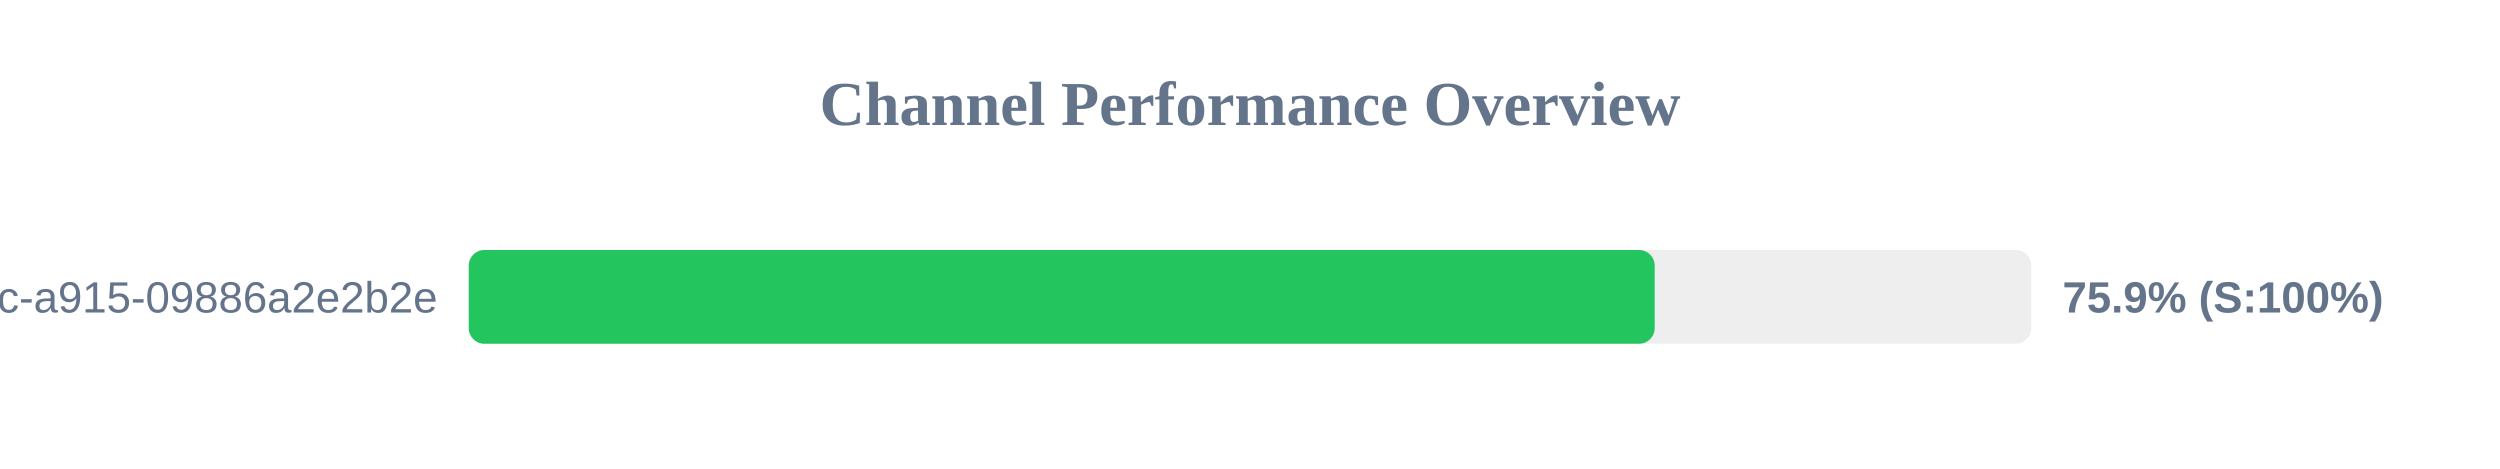
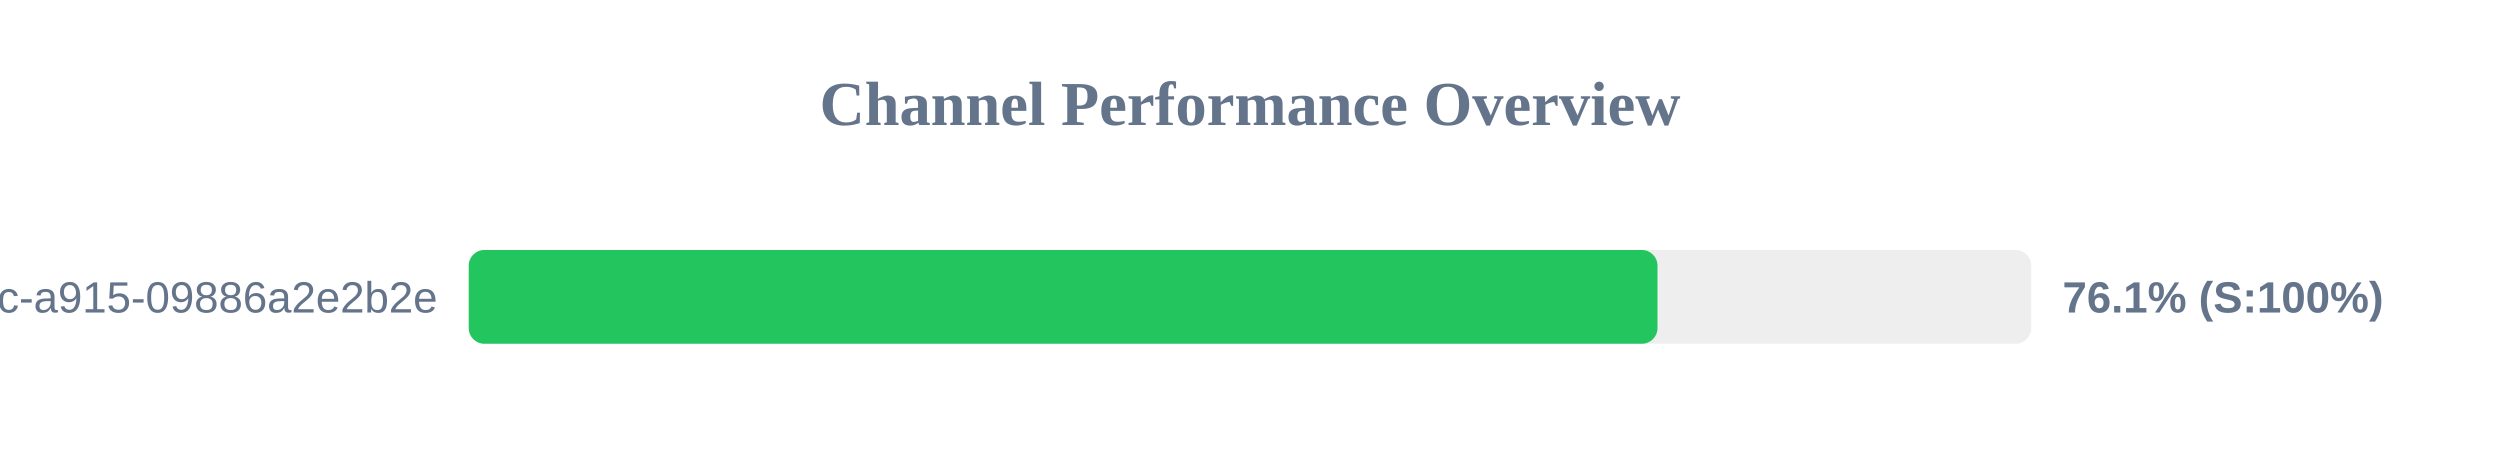
<svg xmlns="http://www.w3.org/2000/svg" width="800" height="150" version="1.1">
  <style>
        .row { font: 14px Arial; fill: #64748b; }
        .score { font: bold 14px Arial; fill: #64748b; }
    </style>
  <text x="400" y="40" text-anchor="middle" font-size="20px" font-weight="bold" fill="#64748b">Channel Performance Overview</text>
  <rect x="150" y="80" width="500" height="30" fill="#eee" rx="5" />
-   <rect x="150" y="80" width="379.5" height="30" fill="#22c55e" rx="5" />
+   <rect x="150" y="80" width="380.4" height="30" fill="#22c55e" rx="5" />
  <text x="140" y="100" text-anchor="end" class="row">?uuid=52816135-d3bc-46bc-a915-09886a2e2b2e</text>
-   <text x="660" y="100" text-anchor="start" class="score">75.9% (S:100%)</text>
+   <text x="660" y="100" text-anchor="start" class="score">76.1% (S:100%)</text>
</svg>
